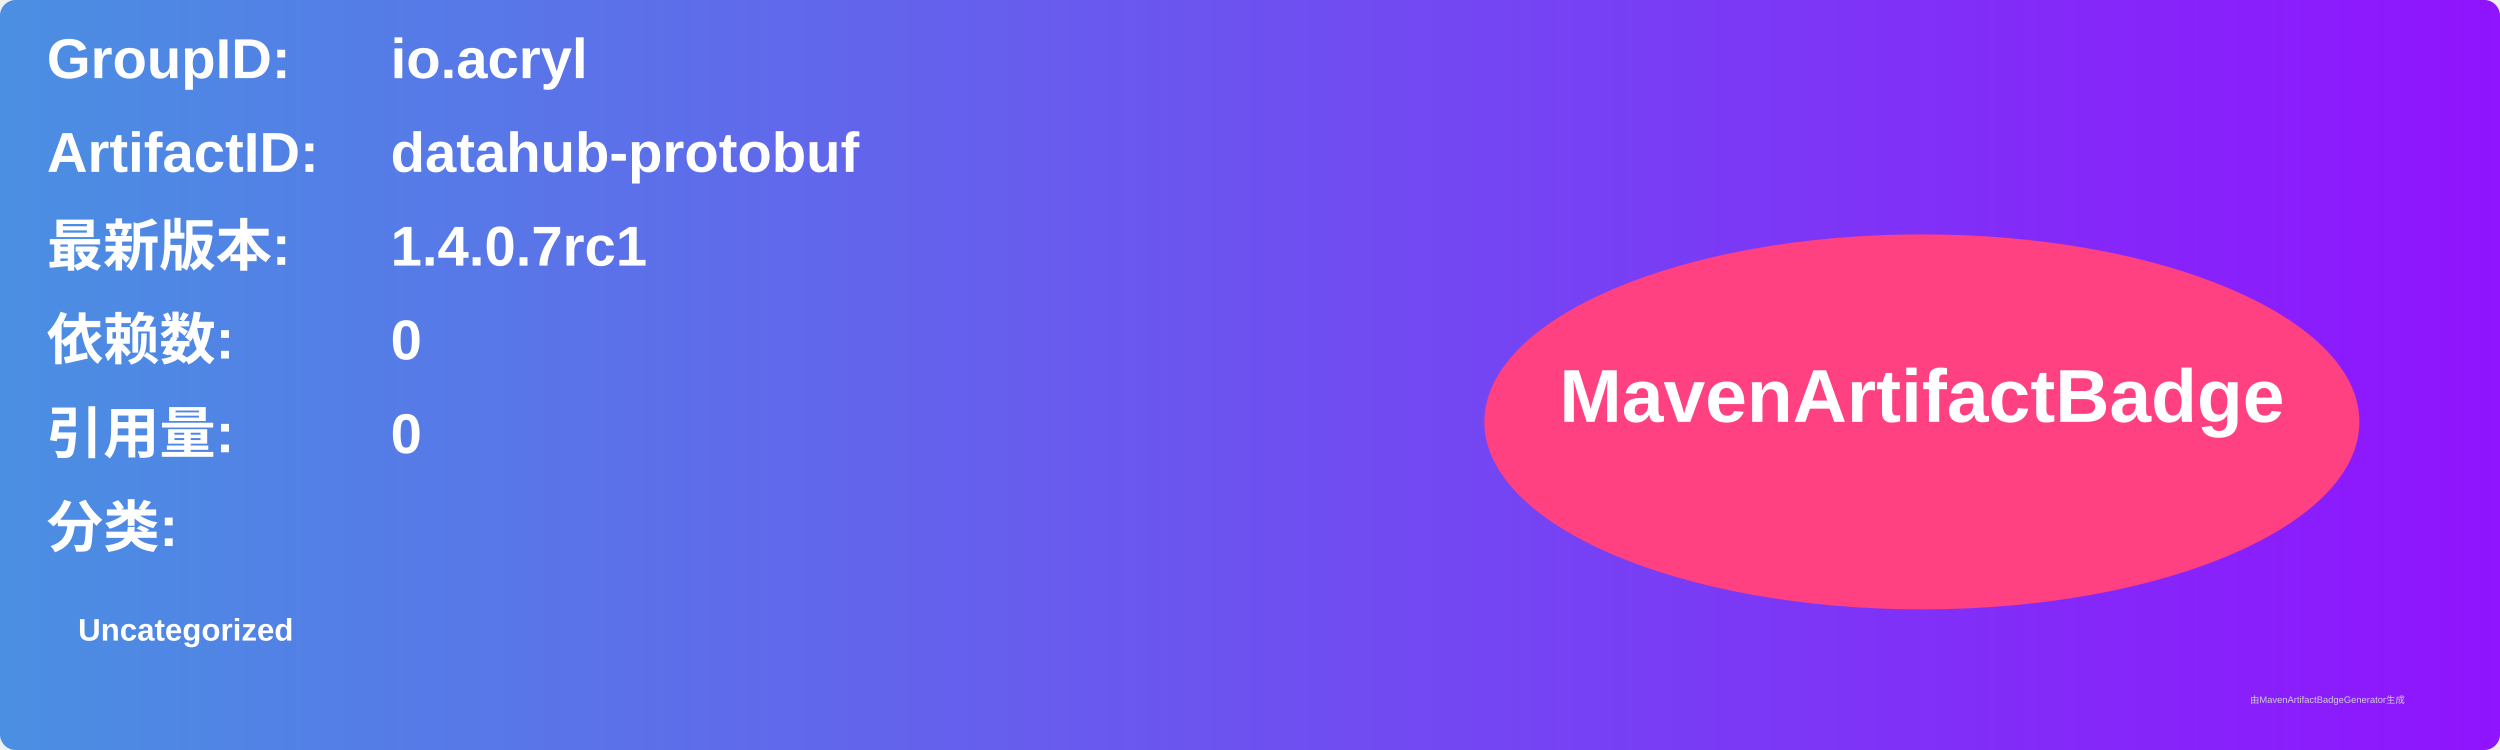
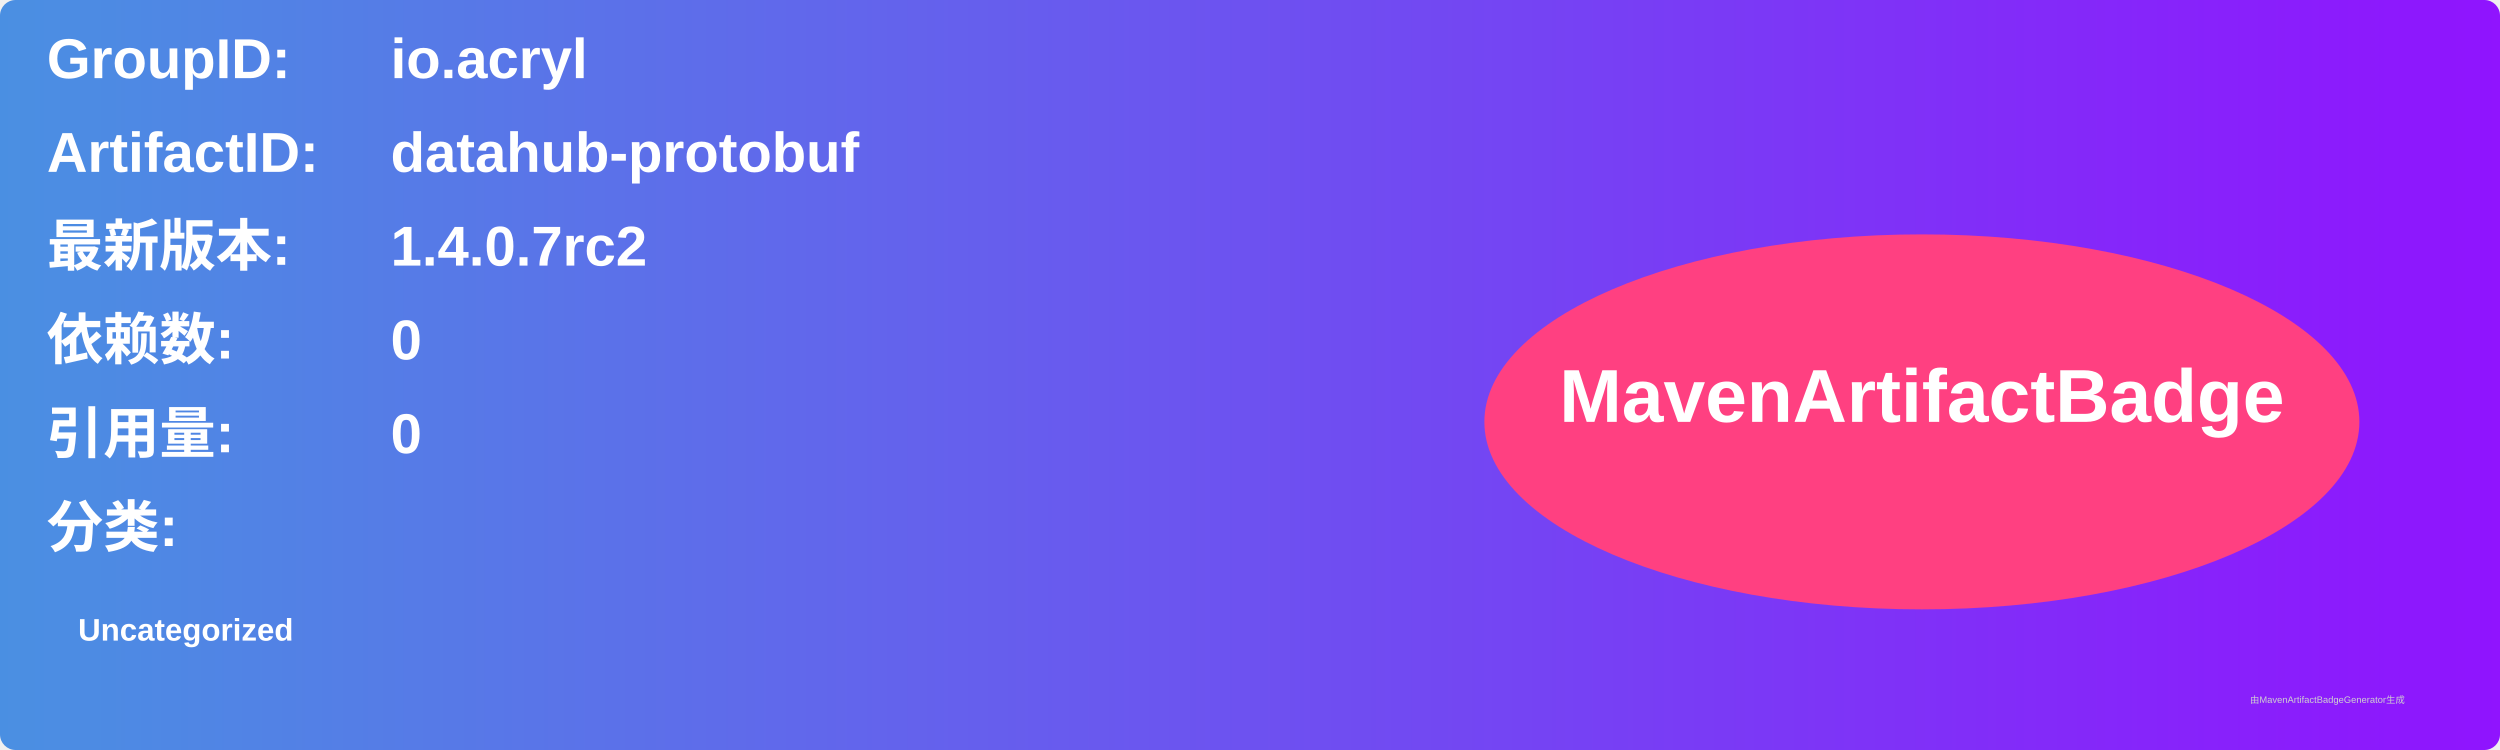
<svg xmlns="http://www.w3.org/2000/svg" width="800" height="240" viewBox="0 0 800 240">
  <linearGradient id="grad" x1="0%" y1="0%" x2="100%" y2="0%">
    <stop offset="0%" stop-color="#4a90e2" />
    <stop offset="100%" stop-color="#9013fe" />
  </linearGradient>
  <rect width="100%" height="100%" rx="5" ry="5" fill="url(#grad)" />
  <g transform="translate(15, 15)">
    <text x="0" y="10" font-family="Arial" font-size="18" fill="white" font-weight="bold" width="260">GroupID:</text>
    <text x="110" y="10" font-family="Arial" font-size="18" fill="white" font-weight="bold" width="460">io.acryl</text>
    <text x="0" y="40" font-family="Arial" font-size="18" fill="white" font-weight="bold" width="260">ArtifactID:</text>
    <text x="110" y="40" font-family="Arial" font-size="18" fill="white" font-weight="bold" width="460">datahub-protobuf</text>
    <text x="0" y="70" font-family="Arial" font-size="18" fill="white" font-weight="bold">最新版本:</text>
    <text x="110" y="70" font-family="Arial" font-size="18" fill="white" font-weight="bold">
-       <tspan font-weight="bold">1.4.0.7rc1</tspan>
+       <tspan font-weight="bold">1.4.0.7rc2</tspan>
    </text>
    <text x="0" y="100" font-family="Arial" font-size="18" fill="white" font-weight="bold">依赖数: </text>
    <text x="110" y="100" font-family="Arial" font-size="18" fill="white">
      <tspan font-weight="bold">0</tspan>
    </text>
    <text x="0" y="130" font-family="Arial" font-size="18" fill="white" font-weight="bold">引用量: </text>
    <text x="110" y="130" font-family="Arial" font-size="18" fill="white">
      <tspan font-weight="bold">0</tspan>
    </text>
    <text x="0" y="160" font-family="Arial" font-size="18" fill="white" font-weight="bold">分类:</text>
    <text x="10" y="190" font-family="Arial" font-size="10" fill="white">
      <tspan font-weight="bold">Uncategorized</tspan>
    </text>
    <ellipse cx="600" cy="120" rx="140" ry="60" fill="#ff4081" />
    <text x="600" y="120" text-anchor="middle" font-family="Arial" font-size="24" fill="white" font-weight="bold">MavenArtifactBadge</text>
  </g>
  <text x="720" y="225" font-family="Arial" font-size="3" fill="#d0d0d0">由MavenArtifactBadgeGenerator生成</text>
</svg>
